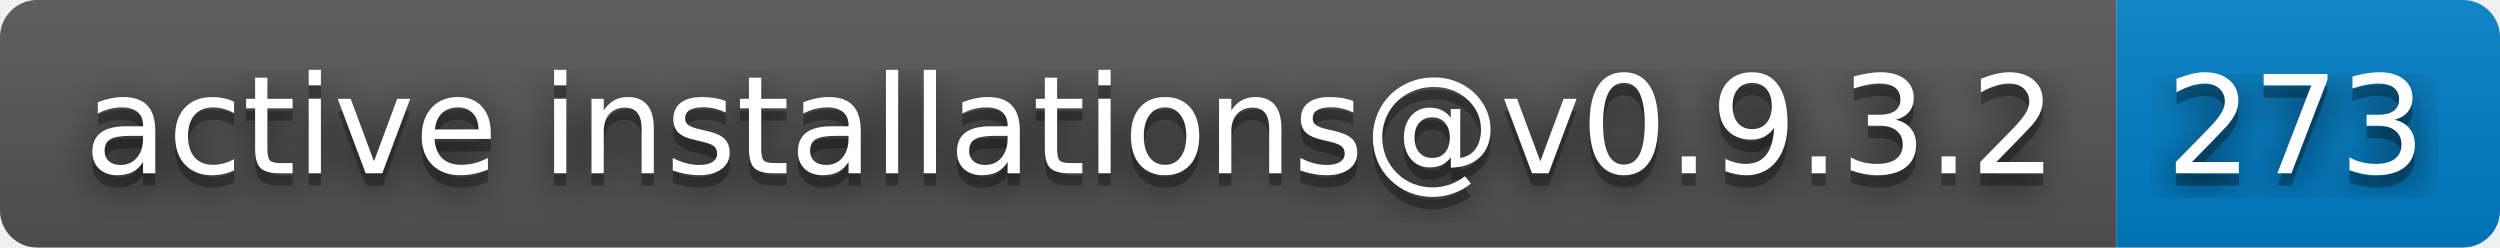
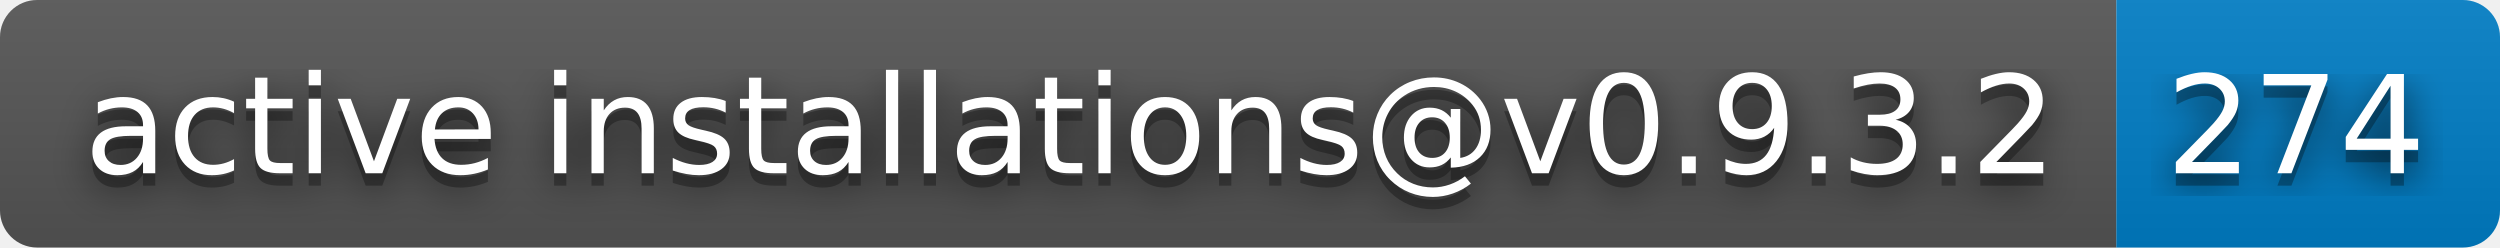
- <svg xmlns="http://www.w3.org/2000/svg" width="202" height="20" role="img" aria-label="active installations@v0.9.3.2: 273">
+ <svg xmlns="http://www.w3.org/2000/svg" width="202" height="20" role="img" aria-label="active installations@v0.9.3.2: 274">
  <filter id="blur">
    <feGaussianBlur stdDeviation="16" />
  </filter>
  <linearGradient id="s" x2="0" y2="100%">
    <stop offset="0" stop-color="#bbb" stop-opacity=".1" />
    <stop offset="1" stop-opacity=".1" />
  </linearGradient>
  <clipPath id="r">
    <rect width="202" height="20" rx="3" />
  </clipPath>
  <g clip-path="url(#r)">
    <rect width="171" height="20" fill="#555" />
    <rect x="171" width="31" height="20" fill="#007ec6" />
    <rect width="202" height="20" fill="url(#s)" />
  </g>
  <g fill="#fff" text-anchor="middle" font-family="Verdana,Geneva,DejaVu Sans,sans-serif" text-rendering="geometricPrecision" font-size="110">
    <g transform="scale(.1)">
      <g aria-hidden="true" fill="#010101">
        <text x="865" y="150" fill-opacity=".8" filter="url(#blur)" textLength="1610">active installations@v0.9.3.2</text>
        <text x="865" y="150" fill-opacity=".3" textLength="1610">active installations@v0.9.3.2</text>
      </g>
      <text x="865" y="140" textLength="1610">active installations@v0.9.3.2</text>
    </g>
    <g transform="scale(.1)">
      <g aria-hidden="true" fill="#010101">
-         <text x="1855" y="150" fill-opacity=".8" filter="url(#blur)" textLength="210">273</text>
-         <text x="1855" y="150" fill-opacity=".3" textLength="210">273</text>
+         <text x="1855" y="150" fill-opacity=".8" filter="url(#blur)" textLength="210">274</text>
+         <text x="1855" y="150" fill-opacity=".3" textLength="210">274</text>
      </g>
-       <text x="1855" y="140" textLength="210">273</text>
+       <text x="1855" y="140" textLength="210">274</text>
    </g>
  </g>
</svg>
